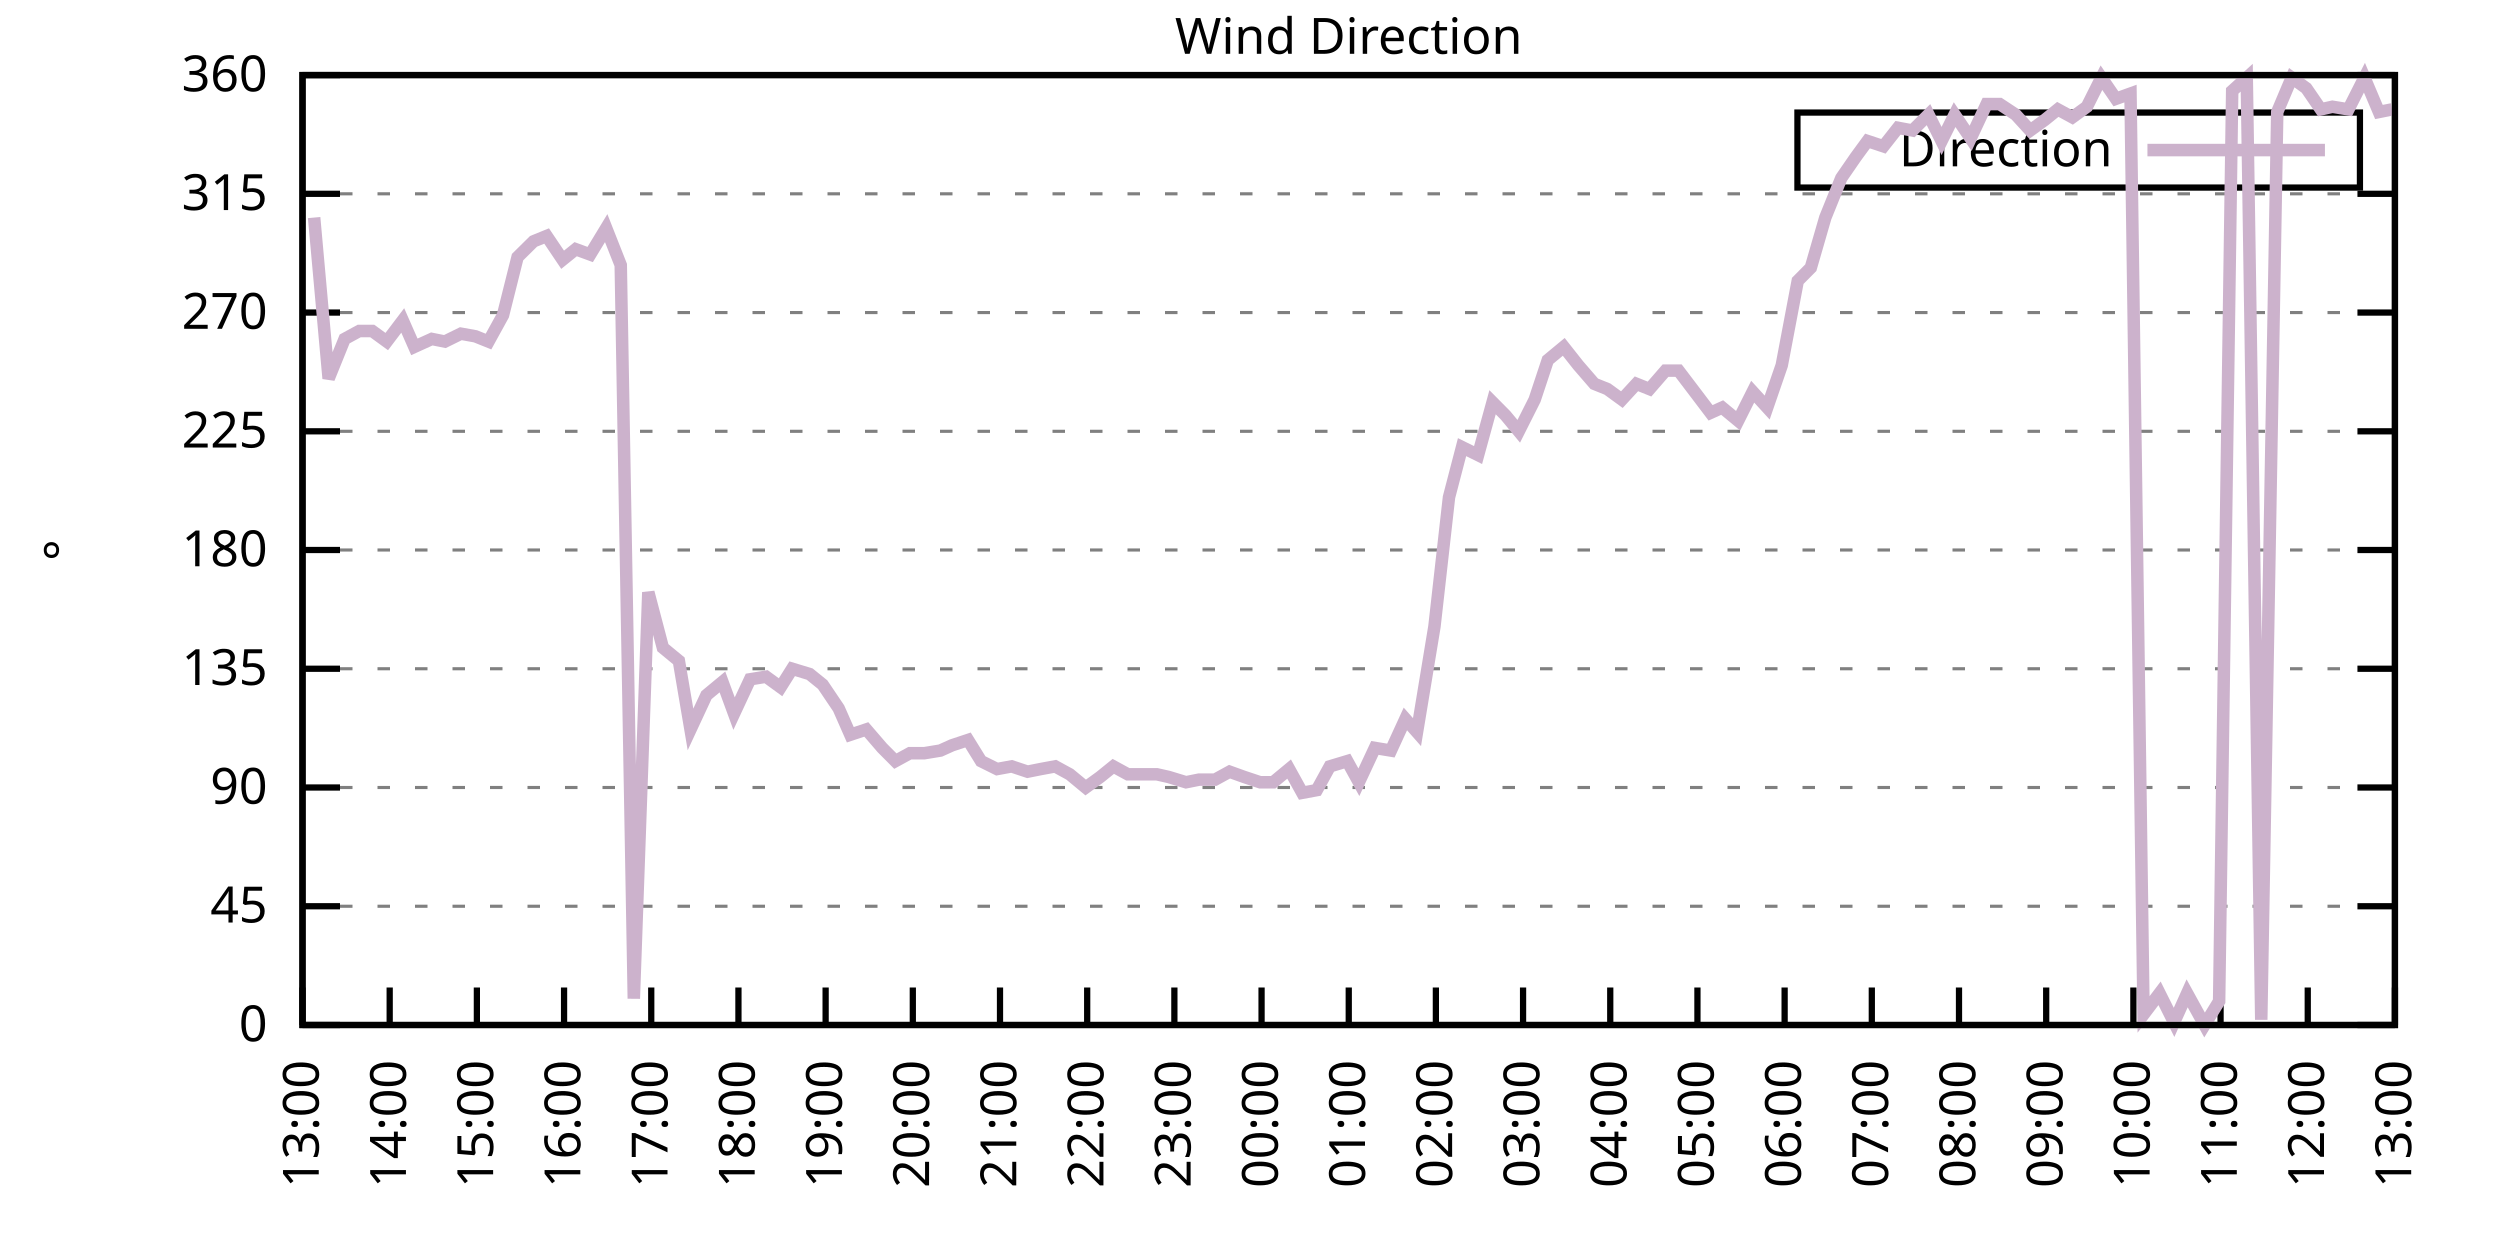
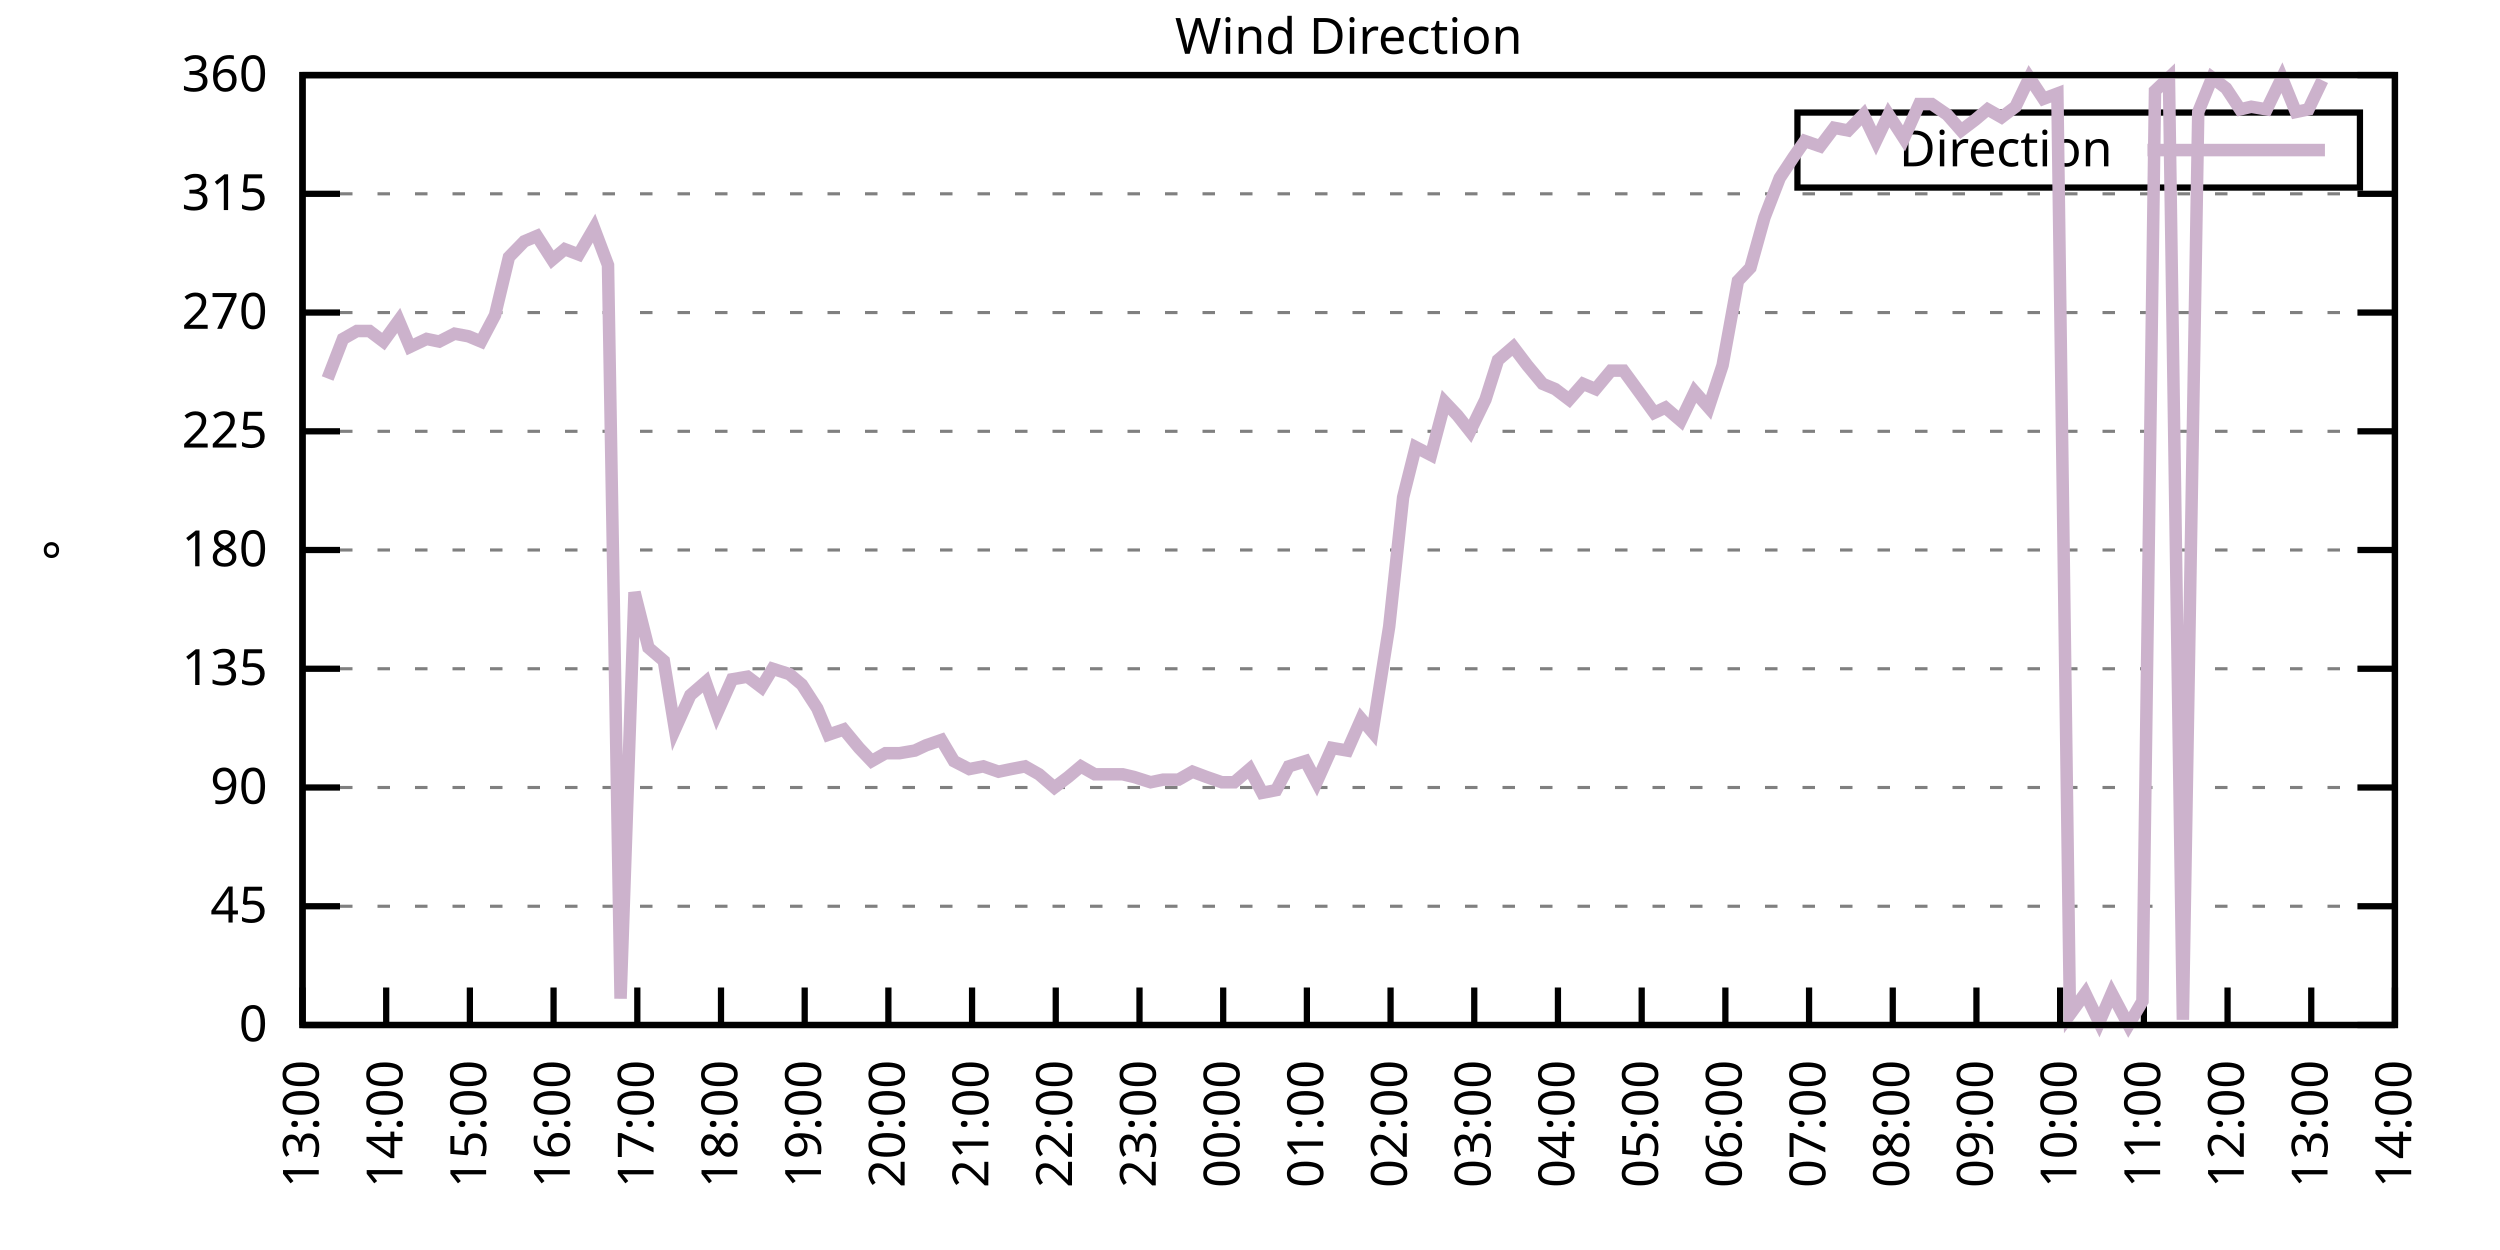
<svg xmlns="http://www.w3.org/2000/svg" xmlns:xlink="http://www.w3.org/1999/xlink" width="400" height="200" viewBox="0 0 400 200">
  <g id="gnuplot_canvas">
    <rect x="0" y="0" width="400" height="200" fill="none" />
    <defs>
      <circle id="gpDot" r="0.5" stroke-width="0.5" stroke="currentColor" />
      <path id="gpPt0" stroke-width="0.333" stroke="currentColor" d="M-1,0 h2 M0,-1 v2" />
      <path id="gpPt1" stroke-width="0.333" stroke="currentColor" d="M-1,-1 L1,1 M1,-1 L-1,1" />
      <path id="gpPt2" stroke-width="0.333" stroke="currentColor" d="M-1,0 L1,0 M0,-1 L0,1 M-1,-1 L1,1 M-1,1 L1,-1" />
      <rect id="gpPt3" stroke-width="0.333" stroke="currentColor" x="-1" y="-1" width="2" height="2" />
      <rect id="gpPt4" stroke-width="0.333" stroke="currentColor" fill="currentColor" x="-1" y="-1" width="2" height="2" />
      <circle id="gpPt5" stroke-width="0.333" stroke="currentColor" cx="0" cy="0" r="1" />
      <use xlink:href="#gpPt5" id="gpPt6" fill="currentColor" stroke="none" />
      <path id="gpPt7" stroke-width="0.333" stroke="currentColor" d="M0,-1.33 L-1.33,0.67 L1.33,0.67 z" />
      <use xlink:href="#gpPt7" id="gpPt8" fill="currentColor" stroke="none" />
      <use xlink:href="#gpPt7" id="gpPt9" stroke="currentColor" transform="rotate(180)" />
      <use xlink:href="#gpPt9" id="gpPt10" fill="currentColor" stroke="none" />
      <use xlink:href="#gpPt3" id="gpPt11" stroke="currentColor" transform="rotate(45)" />
      <use xlink:href="#gpPt11" id="gpPt12" fill="currentColor" stroke="none" />
      <path id="gpPt13" stroke-width="0.333" stroke="currentColor" d="M0,1.330 L1.265,0.411 L0.782,-1.067 L-0.782,-1.076 L-1.265,0.411 z" />
      <use xlink:href="#gpPt13" id="gpPt14" fill="currentColor" stroke="none" />
      <filter id="textbox" filterUnits="objectBoundingBox" x="0" y="0" height="1" width="1">
        <feFlood flood-color="white" flood-opacity="1" result="bgnd" />
        <feComposite in="SourceGraphic" in2="bgnd" operator="atop" />
      </filter>
      <filter id="greybox" filterUnits="objectBoundingBox" x="0" y="0" height="1" width="1">
        <feFlood flood-color="lightgrey" flood-opacity="1" result="grey" />
        <feComposite in="SourceGraphic" in2="grey" operator="atop" />
      </filter>
    </defs>
    <g fill="none" color="white" stroke="currentColor" stroke-width="1.00" stroke-linecap="butt" stroke-linejoin="miter">
</g>
    <g fill="none" color="black" stroke="currentColor" stroke-width="1.00" stroke-linecap="butt" stroke-linejoin="miter">
      <g stroke="none" shape-rendering="crispEdges">
        <polygon fill="rgb(255, 255, 255)" points="48.40,164.00 383.18,164.00 383.18,12.02 48.40,12.02 " />
      </g>
    </g>
    <g fill="none" color="black" stroke="currentColor" stroke-width="1.00" stroke-linecap="butt" stroke-linejoin="miter">
</g>
    <g fill="none" color="black" stroke="black" stroke-width="0.50" stroke-linecap="butt" stroke-linejoin="miter">
</g>
    <g fill="none" color="gray" stroke="currentColor" stroke-width="0.50" stroke-linecap="butt" stroke-linejoin="miter">
      <path stroke="gray" stroke-dasharray="2,4" class="gridline" d="M48.40,164.00 L383.19,164.00  " />
    </g>
    <g fill="none" color="gray" stroke="gray" stroke-width="1.00" stroke-linecap="butt" stroke-linejoin="miter">
</g>
    <g fill="none" color="black" stroke="currentColor" stroke-width="1.00" stroke-linecap="butt" stroke-linejoin="miter">
      <path stroke="black" d="M48.40,164.00 L54.40,164.00 M383.19,164.00 L377.19,164.00  " />
      <g transform="translate(42.80,166.60)" stroke="none" fill="black" font-family="Sans" font-size="8.00" text-anchor="end">
        <text>
          <tspan font-family="Sans"> 0</tspan>
        </text>
      </g>
    </g>
    <g fill="none" color="black" stroke="currentColor" stroke-width="1.00" stroke-linecap="butt" stroke-linejoin="miter">
</g>
    <g fill="none" color="black" stroke="black" stroke-width="0.50" stroke-linecap="butt" stroke-linejoin="miter">
</g>
    <g fill="none" color="gray" stroke="currentColor" stroke-width="0.50" stroke-linecap="butt" stroke-linejoin="miter">
      <path stroke="gray" stroke-dasharray="2,4" class="gridline" d="M48.40,145.00 L383.19,145.00  " />
    </g>
    <g fill="none" color="gray" stroke="gray" stroke-width="1.00" stroke-linecap="butt" stroke-linejoin="miter">
</g>
    <g fill="none" color="black" stroke="currentColor" stroke-width="1.00" stroke-linecap="butt" stroke-linejoin="miter">
      <path stroke="black" d="M48.40,145.00 L54.40,145.00 M383.19,145.00 L377.19,145.00  " />
      <g transform="translate(42.80,147.60)" stroke="none" fill="black" font-family="Sans" font-size="8.00" text-anchor="end">
        <text>
          <tspan font-family="Sans"> 45</tspan>
        </text>
      </g>
    </g>
    <g fill="none" color="black" stroke="currentColor" stroke-width="1.00" stroke-linecap="butt" stroke-linejoin="miter">
</g>
    <g fill="none" color="black" stroke="black" stroke-width="0.50" stroke-linecap="butt" stroke-linejoin="miter">
</g>
    <g fill="none" color="gray" stroke="currentColor" stroke-width="0.50" stroke-linecap="butt" stroke-linejoin="miter">
      <path stroke="gray" stroke-dasharray="2,4" class="gridline" d="M48.40,126.00 L383.19,126.00  " />
    </g>
    <g fill="none" color="gray" stroke="gray" stroke-width="1.00" stroke-linecap="butt" stroke-linejoin="miter">
</g>
    <g fill="none" color="black" stroke="currentColor" stroke-width="1.00" stroke-linecap="butt" stroke-linejoin="miter">
      <path stroke="black" d="M48.40,126.00 L54.40,126.00 M383.19,126.00 L377.19,126.00  " />
      <g transform="translate(42.80,128.60)" stroke="none" fill="black" font-family="Sans" font-size="8.00" text-anchor="end">
        <text>
          <tspan font-family="Sans"> 90</tspan>
        </text>
      </g>
    </g>
    <g fill="none" color="black" stroke="currentColor" stroke-width="1.00" stroke-linecap="butt" stroke-linejoin="miter">
</g>
    <g fill="none" color="black" stroke="black" stroke-width="0.50" stroke-linecap="butt" stroke-linejoin="miter">
</g>
    <g fill="none" color="gray" stroke="currentColor" stroke-width="0.50" stroke-linecap="butt" stroke-linejoin="miter">
      <path stroke="gray" stroke-dasharray="2,4" class="gridline" d="M48.40,107.00 L383.19,107.00  " />
    </g>
    <g fill="none" color="gray" stroke="gray" stroke-width="1.00" stroke-linecap="butt" stroke-linejoin="miter">
</g>
    <g fill="none" color="black" stroke="currentColor" stroke-width="1.00" stroke-linecap="butt" stroke-linejoin="miter">
      <path stroke="black" d="M48.40,107.00 L54.40,107.00 M383.19,107.00 L377.19,107.00  " />
      <g transform="translate(42.80,109.60)" stroke="none" fill="black" font-family="Sans" font-size="8.00" text-anchor="end">
        <text>
          <tspan font-family="Sans"> 135</tspan>
        </text>
      </g>
    </g>
    <g fill="none" color="black" stroke="currentColor" stroke-width="1.00" stroke-linecap="butt" stroke-linejoin="miter">
</g>
    <g fill="none" color="black" stroke="black" stroke-width="0.50" stroke-linecap="butt" stroke-linejoin="miter">
</g>
    <g fill="none" color="gray" stroke="currentColor" stroke-width="0.50" stroke-linecap="butt" stroke-linejoin="miter">
      <path stroke="gray" stroke-dasharray="2,4" class="gridline" d="M48.40,88.00 L383.19,88.00  " />
    </g>
    <g fill="none" color="gray" stroke="gray" stroke-width="1.00" stroke-linecap="butt" stroke-linejoin="miter">
</g>
    <g fill="none" color="black" stroke="currentColor" stroke-width="1.00" stroke-linecap="butt" stroke-linejoin="miter">
      <path stroke="black" d="M48.40,88.00 L54.40,88.00 M383.19,88.00 L377.19,88.00  " />
      <g transform="translate(42.80,90.60)" stroke="none" fill="black" font-family="Sans" font-size="8.00" text-anchor="end">
        <text>
          <tspan font-family="Sans"> 180</tspan>
        </text>
      </g>
    </g>
    <g fill="none" color="black" stroke="currentColor" stroke-width="1.00" stroke-linecap="butt" stroke-linejoin="miter">
</g>
    <g fill="none" color="black" stroke="black" stroke-width="0.50" stroke-linecap="butt" stroke-linejoin="miter">
</g>
    <g fill="none" color="gray" stroke="currentColor" stroke-width="0.50" stroke-linecap="butt" stroke-linejoin="miter">
      <path stroke="gray" stroke-dasharray="2,4" class="gridline" d="M48.40,69.01 L383.19,69.01  " />
    </g>
    <g fill="none" color="gray" stroke="gray" stroke-width="1.00" stroke-linecap="butt" stroke-linejoin="miter">
</g>
    <g fill="none" color="black" stroke="currentColor" stroke-width="1.00" stroke-linecap="butt" stroke-linejoin="miter">
      <path stroke="black" d="M48.40,69.01 L54.40,69.01 M383.19,69.01 L377.19,69.01  " />
      <g transform="translate(42.80,71.61)" stroke="none" fill="black" font-family="Sans" font-size="8.00" text-anchor="end">
        <text>
          <tspan font-family="Sans"> 225</tspan>
        </text>
      </g>
    </g>
    <g fill="none" color="black" stroke="currentColor" stroke-width="1.00" stroke-linecap="butt" stroke-linejoin="miter">
</g>
    <g fill="none" color="black" stroke="black" stroke-width="0.50" stroke-linecap="butt" stroke-linejoin="miter">
</g>
    <g fill="none" color="gray" stroke="currentColor" stroke-width="0.50" stroke-linecap="butt" stroke-linejoin="miter">
      <path stroke="gray" stroke-dasharray="2,4" class="gridline" d="M48.40,50.01 L383.19,50.01  " />
    </g>
    <g fill="none" color="gray" stroke="gray" stroke-width="1.00" stroke-linecap="butt" stroke-linejoin="miter">
</g>
    <g fill="none" color="black" stroke="currentColor" stroke-width="1.00" stroke-linecap="butt" stroke-linejoin="miter">
      <path stroke="black" d="M48.40,50.01 L54.40,50.01 M383.19,50.01 L377.19,50.01  " />
      <g transform="translate(42.80,52.61)" stroke="none" fill="black" font-family="Sans" font-size="8.00" text-anchor="end">
        <text>
          <tspan font-family="Sans"> 270</tspan>
        </text>
      </g>
    </g>
    <g fill="none" color="black" stroke="currentColor" stroke-width="1.00" stroke-linecap="butt" stroke-linejoin="miter">
</g>
    <g fill="none" color="black" stroke="black" stroke-width="0.50" stroke-linecap="butt" stroke-linejoin="miter">
</g>
    <g fill="none" color="gray" stroke="currentColor" stroke-width="0.50" stroke-linecap="butt" stroke-linejoin="miter">
      <path stroke="gray" stroke-dasharray="2,4" class="gridline" d="M48.40,31.01 L383.19,31.01  " />
    </g>
    <g fill="none" color="gray" stroke="gray" stroke-width="1.00" stroke-linecap="butt" stroke-linejoin="miter">
</g>
    <g fill="none" color="black" stroke="currentColor" stroke-width="1.00" stroke-linecap="butt" stroke-linejoin="miter">
      <path stroke="black" d="M48.40,31.01 L54.40,31.01 M383.19,31.01 L377.19,31.01  " />
      <g transform="translate(42.80,33.61)" stroke="none" fill="black" font-family="Sans" font-size="8.00" text-anchor="end">
        <text>
          <tspan font-family="Sans"> 315</tspan>
        </text>
      </g>
    </g>
    <g fill="none" color="black" stroke="currentColor" stroke-width="1.00" stroke-linecap="butt" stroke-linejoin="miter">
</g>
    <g fill="none" color="black" stroke="black" stroke-width="0.50" stroke-linecap="butt" stroke-linejoin="miter">
</g>
    <g fill="none" color="gray" stroke="currentColor" stroke-width="0.50" stroke-linecap="butt" stroke-linejoin="miter">
      <path stroke="gray" stroke-dasharray="2,4" class="gridline" d="M48.40,12.01 L383.19,12.01  " />
    </g>
    <g fill="none" color="gray" stroke="gray" stroke-width="1.00" stroke-linecap="butt" stroke-linejoin="miter">
</g>
    <g fill="none" color="black" stroke="currentColor" stroke-width="1.00" stroke-linecap="butt" stroke-linejoin="miter">
      <path stroke="black" d="M48.40,12.01 L54.40,12.01 M383.19,12.01 L377.19,12.01  " />
      <g transform="translate(42.80,14.61)" stroke="none" fill="black" font-family="Sans" font-size="8.00" text-anchor="end">
        <text>
          <tspan font-family="Sans"> 360</tspan>
        </text>
      </g>
    </g>
    <g fill="none" color="black" stroke="currentColor" stroke-width="1.00" stroke-linecap="butt" stroke-linejoin="miter">
      <path stroke="black" d="M48.40,164.00 L48.40,158.00  " />
      <g transform="translate(51.00,169.60) rotate(270.00)" stroke="none" fill="black" font-family="Sans" font-size="8.00" text-anchor="end">
        <text>
          <tspan font-family="Sans">13:00</tspan>
        </text>
      </g>
    </g>
    <g fill="none" color="black" stroke="currentColor" stroke-width="1.00" stroke-linecap="butt" stroke-linejoin="miter">
-       <path stroke="black" d="M62.35,164.00 L62.35,158.00  " />
-       <g transform="translate(64.95,169.60) rotate(270.00)" stroke="none" fill="black" font-family="Sans" font-size="8.00" text-anchor="end">
+       <path stroke="black" d="M61.79,164.00 L61.79,158.00  " />
+       <g transform="translate(64.39,169.60) rotate(270.00)" stroke="none" fill="black" font-family="Sans" font-size="8.00" text-anchor="end">
        <text>
          <tspan font-family="Sans">14:00</tspan>
        </text>
      </g>
    </g>
    <g fill="none" color="black" stroke="currentColor" stroke-width="1.00" stroke-linecap="butt" stroke-linejoin="miter">
-       <path stroke="black" d="M76.30,164.00 L76.30,158.00  " />
-       <g transform="translate(78.90,169.60) rotate(270.00)" stroke="none" fill="black" font-family="Sans" font-size="8.00" text-anchor="end">
+       <path stroke="black" d="M75.18,164.00 L75.18,158.00  " />
+       <g transform="translate(77.78,169.60) rotate(270.00)" stroke="none" fill="black" font-family="Sans" font-size="8.00" text-anchor="end">
        <text>
          <tspan font-family="Sans">15:00</tspan>
        </text>
      </g>
    </g>
    <g fill="none" color="black" stroke="currentColor" stroke-width="1.00" stroke-linecap="butt" stroke-linejoin="miter">
-       <path stroke="black" d="M90.25,164.00 L90.25,158.00  " />
-       <g transform="translate(92.85,169.60) rotate(270.00)" stroke="none" fill="black" font-family="Sans" font-size="8.00" text-anchor="end">
+       <path stroke="black" d="M88.57,164.00 L88.57,158.00  " />
+       <g transform="translate(91.17,169.60) rotate(270.00)" stroke="none" fill="black" font-family="Sans" font-size="8.00" text-anchor="end">
        <text>
          <tspan font-family="Sans">16:00</tspan>
        </text>
      </g>
    </g>
    <g fill="none" color="black" stroke="currentColor" stroke-width="1.00" stroke-linecap="butt" stroke-linejoin="miter">
-       <path stroke="black" d="M104.20,164.00 L104.20,158.00  " />
-       <g transform="translate(106.80,169.60) rotate(270.00)" stroke="none" fill="black" font-family="Sans" font-size="8.00" text-anchor="end">
+       <path stroke="black" d="M101.97,164.00 L101.97,158.00  " />
+       <g transform="translate(104.57,169.60) rotate(270.00)" stroke="none" fill="black" font-family="Sans" font-size="8.00" text-anchor="end">
        <text>
          <tspan font-family="Sans">17:00</tspan>
        </text>
      </g>
    </g>
    <g fill="none" color="black" stroke="currentColor" stroke-width="1.00" stroke-linecap="butt" stroke-linejoin="miter">
-       <path stroke="black" d="M118.15,164.00 L118.15,158.00  " />
-       <g transform="translate(120.75,169.60) rotate(270.00)" stroke="none" fill="black" font-family="Sans" font-size="8.00" text-anchor="end">
+       <path stroke="black" d="M115.36,164.00 L115.36,158.00  " />
+       <g transform="translate(117.96,169.60) rotate(270.00)" stroke="none" fill="black" font-family="Sans" font-size="8.00" text-anchor="end">
        <text>
          <tspan font-family="Sans">18:00</tspan>
        </text>
      </g>
    </g>
    <g fill="none" color="black" stroke="currentColor" stroke-width="1.00" stroke-linecap="butt" stroke-linejoin="miter">
-       <path stroke="black" d="M132.10,164.00 L132.10,158.00  " />
-       <g transform="translate(134.70,169.60) rotate(270.00)" stroke="none" fill="black" font-family="Sans" font-size="8.00" text-anchor="end">
+       <path stroke="black" d="M128.75,164.00 L128.75,158.00  " />
+       <g transform="translate(131.35,169.60) rotate(270.00)" stroke="none" fill="black" font-family="Sans" font-size="8.00" text-anchor="end">
        <text>
          <tspan font-family="Sans">19:00</tspan>
        </text>
      </g>
    </g>
    <g fill="none" color="black" stroke="currentColor" stroke-width="1.00" stroke-linecap="butt" stroke-linejoin="miter">
-       <path stroke="black" d="M146.05,164.00 L146.05,158.00  " />
-       <g transform="translate(148.65,169.60) rotate(270.00)" stroke="none" fill="black" font-family="Sans" font-size="8.00" text-anchor="end">
+       <path stroke="black" d="M142.14,164.00 L142.14,158.00  " />
+       <g transform="translate(144.74,169.60) rotate(270.00)" stroke="none" fill="black" font-family="Sans" font-size="8.00" text-anchor="end">
        <text>
          <tspan font-family="Sans">20:00</tspan>
        </text>
      </g>
    </g>
    <g fill="none" color="black" stroke="currentColor" stroke-width="1.00" stroke-linecap="butt" stroke-linejoin="miter">
-       <path stroke="black" d="M160.00,164.00 L160.00,158.00  " />
-       <g transform="translate(162.60,169.60) rotate(270.00)" stroke="none" fill="black" font-family="Sans" font-size="8.00" text-anchor="end">
+       <path stroke="black" d="M155.53,164.00 L155.53,158.00  " />
+       <g transform="translate(158.13,169.60) rotate(270.00)" stroke="none" fill="black" font-family="Sans" font-size="8.00" text-anchor="end">
        <text>
          <tspan font-family="Sans">21:00</tspan>
        </text>
      </g>
    </g>
    <g fill="none" color="black" stroke="currentColor" stroke-width="1.00" stroke-linecap="butt" stroke-linejoin="miter">
-       <path stroke="black" d="M173.95,164.00 L173.95,158.00  " />
-       <g transform="translate(176.55,169.60) rotate(270.00)" stroke="none" fill="black" font-family="Sans" font-size="8.00" text-anchor="end">
+       <path stroke="black" d="M168.92,164.00 L168.92,158.00  " />
+       <g transform="translate(171.52,169.60) rotate(270.00)" stroke="none" fill="black" font-family="Sans" font-size="8.00" text-anchor="end">
        <text>
          <tspan font-family="Sans">22:00</tspan>
        </text>
      </g>
    </g>
    <g fill="none" color="black" stroke="currentColor" stroke-width="1.00" stroke-linecap="butt" stroke-linejoin="miter">
-       <path stroke="black" d="M187.90,164.00 L187.90,158.00  " />
-       <g transform="translate(190.50,169.60) rotate(270.00)" stroke="none" fill="black" font-family="Sans" font-size="8.00" text-anchor="end">
+       <path stroke="black" d="M182.32,164.00 L182.32,158.00  " />
+       <g transform="translate(184.92,169.60) rotate(270.00)" stroke="none" fill="black" font-family="Sans" font-size="8.00" text-anchor="end">
        <text>
          <tspan font-family="Sans">23:00</tspan>
        </text>
      </g>
    </g>
    <g fill="none" color="black" stroke="currentColor" stroke-width="1.00" stroke-linecap="butt" stroke-linejoin="miter">
-       <path stroke="black" d="M201.85,164.00 L201.85,158.00  " />
-       <g transform="translate(204.45,169.60) rotate(270.00)" stroke="none" fill="black" font-family="Sans" font-size="8.00" text-anchor="end">
+       <path stroke="black" d="M195.71,164.00 L195.71,158.00  " />
+       <g transform="translate(198.31,169.60) rotate(270.00)" stroke="none" fill="black" font-family="Sans" font-size="8.00" text-anchor="end">
        <text>
          <tspan font-family="Sans">00:00</tspan>
        </text>
      </g>
    </g>
    <g fill="none" color="black" stroke="currentColor" stroke-width="1.00" stroke-linecap="butt" stroke-linejoin="miter">
-       <path stroke="black" d="M215.80,164.00 L215.80,158.00  " />
-       <g transform="translate(218.40,169.60) rotate(270.00)" stroke="none" fill="black" font-family="Sans" font-size="8.00" text-anchor="end">
+       <path stroke="black" d="M209.10,164.00 L209.10,158.00  " />
+       <g transform="translate(211.70,169.60) rotate(270.00)" stroke="none" fill="black" font-family="Sans" font-size="8.00" text-anchor="end">
        <text>
          <tspan font-family="Sans">01:00</tspan>
        </text>
      </g>
    </g>
    <g fill="none" color="black" stroke="currentColor" stroke-width="1.00" stroke-linecap="butt" stroke-linejoin="miter">
-       <path stroke="black" d="M229.74,164.00 L229.74,158.00  " />
-       <g transform="translate(232.34,169.60) rotate(270.00)" stroke="none" fill="black" font-family="Sans" font-size="8.00" text-anchor="end">
+       <path stroke="black" d="M222.49,164.00 L222.49,158.00  " />
+       <g transform="translate(225.09,169.60) rotate(270.00)" stroke="none" fill="black" font-family="Sans" font-size="8.00" text-anchor="end">
        <text>
          <tspan font-family="Sans">02:00</tspan>
        </text>
      </g>
    </g>
    <g fill="none" color="black" stroke="currentColor" stroke-width="1.00" stroke-linecap="butt" stroke-linejoin="miter">
-       <path stroke="black" d="M243.69,164.00 L243.69,158.00  " />
-       <g transform="translate(246.29,169.60) rotate(270.00)" stroke="none" fill="black" font-family="Sans" font-size="8.00" text-anchor="end">
+       <path stroke="black" d="M235.88,164.00 L235.88,158.00  " />
+       <g transform="translate(238.48,169.60) rotate(270.00)" stroke="none" fill="black" font-family="Sans" font-size="8.00" text-anchor="end">
        <text>
          <tspan font-family="Sans">03:00</tspan>
        </text>
      </g>
    </g>
    <g fill="none" color="black" stroke="currentColor" stroke-width="1.00" stroke-linecap="butt" stroke-linejoin="miter">
-       <path stroke="black" d="M257.64,164.00 L257.64,158.00  " />
-       <g transform="translate(260.24,169.60) rotate(270.00)" stroke="none" fill="black" font-family="Sans" font-size="8.00" text-anchor="end">
+       <path stroke="black" d="M249.27,164.00 L249.27,158.00  " />
+       <g transform="translate(251.87,169.60) rotate(270.00)" stroke="none" fill="black" font-family="Sans" font-size="8.00" text-anchor="end">
        <text>
          <tspan font-family="Sans">04:00</tspan>
        </text>
      </g>
    </g>
    <g fill="none" color="black" stroke="currentColor" stroke-width="1.00" stroke-linecap="butt" stroke-linejoin="miter">
-       <path stroke="black" d="M271.59,164.00 L271.59,158.00  " />
-       <g transform="translate(274.19,169.60) rotate(270.00)" stroke="none" fill="black" font-family="Sans" font-size="8.00" text-anchor="end">
+       <path stroke="black" d="M262.67,164.00 L262.67,158.00  " />
+       <g transform="translate(265.27,169.60) rotate(270.00)" stroke="none" fill="black" font-family="Sans" font-size="8.00" text-anchor="end">
        <text>
          <tspan font-family="Sans">05:00</tspan>
        </text>
      </g>
    </g>
    <g fill="none" color="black" stroke="currentColor" stroke-width="1.00" stroke-linecap="butt" stroke-linejoin="miter">
-       <path stroke="black" d="M285.54,164.00 L285.54,158.00  " />
-       <g transform="translate(288.14,169.60) rotate(270.00)" stroke="none" fill="black" font-family="Sans" font-size="8.00" text-anchor="end">
+       <path stroke="black" d="M276.06,164.00 L276.06,158.00  " />
+       <g transform="translate(278.66,169.60) rotate(270.00)" stroke="none" fill="black" font-family="Sans" font-size="8.00" text-anchor="end">
        <text>
          <tspan font-family="Sans">06:00</tspan>
        </text>
      </g>
    </g>
    <g fill="none" color="black" stroke="currentColor" stroke-width="1.00" stroke-linecap="butt" stroke-linejoin="miter">
-       <path stroke="black" d="M299.49,164.00 L299.49,158.00  " />
-       <g transform="translate(302.09,169.60) rotate(270.00)" stroke="none" fill="black" font-family="Sans" font-size="8.00" text-anchor="end">
+       <path stroke="black" d="M289.45,164.00 L289.45,158.00  " />
+       <g transform="translate(292.05,169.60) rotate(270.00)" stroke="none" fill="black" font-family="Sans" font-size="8.00" text-anchor="end">
        <text>
          <tspan font-family="Sans">07:00</tspan>
        </text>
      </g>
    </g>
    <g fill="none" color="black" stroke="currentColor" stroke-width="1.00" stroke-linecap="butt" stroke-linejoin="miter">
-       <path stroke="black" d="M313.44,164.00 L313.44,158.00  " />
-       <g transform="translate(316.04,169.60) rotate(270.00)" stroke="none" fill="black" font-family="Sans" font-size="8.00" text-anchor="end">
+       <path stroke="black" d="M302.84,164.00 L302.84,158.00  " />
+       <g transform="translate(305.44,169.60) rotate(270.00)" stroke="none" fill="black" font-family="Sans" font-size="8.00" text-anchor="end">
        <text>
          <tspan font-family="Sans">08:00</tspan>
        </text>
      </g>
    </g>
    <g fill="none" color="black" stroke="currentColor" stroke-width="1.00" stroke-linecap="butt" stroke-linejoin="miter">
-       <path stroke="black" d="M327.39,164.00 L327.39,158.00  " />
-       <g transform="translate(329.99,169.60) rotate(270.00)" stroke="none" fill="black" font-family="Sans" font-size="8.00" text-anchor="end">
+       <path stroke="black" d="M316.23,164.00 L316.23,158.00  " />
+       <g transform="translate(318.83,169.60) rotate(270.00)" stroke="none" fill="black" font-family="Sans" font-size="8.00" text-anchor="end">
        <text>
          <tspan font-family="Sans">09:00</tspan>
        </text>
      </g>
    </g>
    <g fill="none" color="black" stroke="currentColor" stroke-width="1.00" stroke-linecap="butt" stroke-linejoin="miter">
-       <path stroke="black" d="M341.34,164.00 L341.34,158.00  " />
-       <g transform="translate(343.94,169.60) rotate(270.00)" stroke="none" fill="black" font-family="Sans" font-size="8.00" text-anchor="end">
+       <path stroke="black" d="M329.62,164.00 L329.62,158.00  " />
+       <g transform="translate(332.22,169.60) rotate(270.00)" stroke="none" fill="black" font-family="Sans" font-size="8.00" text-anchor="end">
        <text>
          <tspan font-family="Sans">10:00</tspan>
        </text>
      </g>
    </g>
    <g fill="none" color="black" stroke="currentColor" stroke-width="1.00" stroke-linecap="butt" stroke-linejoin="miter">
-       <path stroke="black" d="M355.29,164.00 L355.29,158.00  " />
-       <g transform="translate(357.89,169.60) rotate(270.00)" stroke="none" fill="black" font-family="Sans" font-size="8.00" text-anchor="end">
+       <path stroke="black" d="M343.02,164.00 L343.02,158.00  " />
+       <g transform="translate(345.62,169.60) rotate(270.00)" stroke="none" fill="black" font-family="Sans" font-size="8.00" text-anchor="end">
        <text>
          <tspan font-family="Sans">11:00</tspan>
        </text>
      </g>
    </g>
    <g fill="none" color="black" stroke="currentColor" stroke-width="1.00" stroke-linecap="butt" stroke-linejoin="miter">
-       <path stroke="black" d="M369.24,164.00 L369.24,158.00  " />
-       <g transform="translate(371.84,169.60) rotate(270.00)" stroke="none" fill="black" font-family="Sans" font-size="8.00" text-anchor="end">
+       <path stroke="black" d="M356.41,164.00 L356.41,158.00  " />
+       <g transform="translate(359.01,169.60) rotate(270.00)" stroke="none" fill="black" font-family="Sans" font-size="8.00" text-anchor="end">
        <text>
          <tspan font-family="Sans">12:00</tspan>
+         </text>
+       </g>
+     </g>
+     <g fill="none" color="black" stroke="currentColor" stroke-width="1.00" stroke-linecap="butt" stroke-linejoin="miter">
+       <path stroke="black" d="M369.80,164.00 L369.80,158.00  " />
+       <g transform="translate(372.40,169.60) rotate(270.00)" stroke="none" fill="black" font-family="Sans" font-size="8.00" text-anchor="end">
+         <text>
+           <tspan font-family="Sans">13:00</tspan>
        </text>
      </g>
    </g>
    <g fill="none" color="black" stroke="currentColor" stroke-width="1.00" stroke-linecap="butt" stroke-linejoin="miter">
      <path stroke="black" d="M383.19,164.00 L383.19,158.00  " />
      <g transform="translate(385.79,169.60) rotate(270.00)" stroke="none" fill="black" font-family="Sans" font-size="8.00" text-anchor="end">
        <text>
-           <tspan font-family="Sans">13:00</tspan>
+           <tspan font-family="Sans">14:00</tspan>
        </text>
      </g>
    </g>
    <g fill="none" color="black" stroke="currentColor" stroke-width="1.00" stroke-linecap="butt" stroke-linejoin="miter">
</g>
    <g fill="none" color="black" stroke="currentColor" stroke-width="1.00" stroke-linecap="butt" stroke-linejoin="miter">
      <path stroke="black" d="M48.40,12.01 L48.40,164.00 L383.19,164.00 L383.19,12.01 L48.40,12.01 Z  " />
    </g>
    <g fill="none" color="black" stroke="currentColor" stroke-width="1.00" stroke-linecap="butt" stroke-linejoin="miter">
</g>
    <g fill="none" color="black" stroke="currentColor" stroke-width="1.00" stroke-linecap="butt" stroke-linejoin="miter">
      <path stroke="black" d="M287.59,30.01 L287.59,18.01 L377.59,18.01 L377.59,30.01 L287.59,30.01 Z  " />
    </g>
    <g id="Wind_direction_plot_1">
      <g fill="none" color="white" stroke="black" stroke-width="2.00" stroke-linecap="butt" stroke-linejoin="miter">
</g>
      <g fill="none" color="black" stroke="currentColor" stroke-width="2.00" stroke-linecap="butt" stroke-linejoin="miter">
        <g transform="translate(337.99,26.61)" stroke="none" fill="black" font-family="Sans" font-size="8.00" text-anchor="end">
          <text>
            <tspan font-family="Sans">Direction</tspan>
          </text>
        </g>
      </g>
      <g fill="none" color="black" stroke="currentColor" stroke-width="2.00" stroke-linecap="butt" stroke-linejoin="miter">
-         <path stroke="rgb(204, 178, 204)" d="M343.59,24.01 L371.99,24.01 M50.26,34.81 L52.58,60.56 L55.14,54.23 L57.47,52.96 L59.56,52.96 L61.88,54.65   L64.44,51.27 L66.30,55.50 L69.09,54.23 L71.18,54.65 L73.74,53.39 L76.07,53.81 L78.16,54.65 L80.48,50.43   L82.81,41.14 L85.37,38.61 L87.46,37.76 L90.02,41.56 L92.11,39.87 L94.43,40.72 L96.99,36.50 L99.32,42.41   L101.41,159.78 L103.73,94.76 L106.06,103.63 L108.62,105.74 L110.48,116.71 L113.03,111.23 L115.59,109.11 L117.45,114.18   L120.01,108.69 L122.57,108.27 L124.89,109.96 L126.75,107.00 L129.54,107.85 L131.63,109.54 L134.19,113.34 L136.05,117.56   L138.61,116.71 L141.16,119.67 L143.26,121.78 L145.58,120.51 L147.91,120.51 L150.46,120.09 L152.32,119.25 L154.88,118.40   L156.97,121.78 L159.53,123.05 L161.86,122.62 L164.41,123.47 L166.51,123.05 L168.83,122.62 L171.16,123.89 L173.71,126.00   L176.04,124.31 L178.13,122.62 L180.46,123.89 L183.01,123.89 L185.11,123.89 L186.97,124.31 L189.76,125.16 L191.85,124.74   L194.41,124.74 L196.73,123.47 L199.06,124.31 L201.61,125.16 L203.71,125.16 L206.26,123.05 L208.36,126.85 L210.68,126.42   L212.77,122.62 L215.56,121.78 L217.42,125.16 L219.98,119.67 L222.54,120.09 L224.86,115.03 L226.72,117.14 L229.51,100.25   L231.84,79.56 L233.93,71.54 L236.49,72.81 L238.81,64.36 L240.90,66.47 L243.00,69.01 L245.55,63.94 L247.65,57.61   L250.20,55.50 L252.53,58.45 L255.09,61.41 L257.18,62.25 L259.50,63.94 L261.83,61.41 L263.92,62.25 L266.48,59.30   L268.57,59.30 L271.13,62.67 L273.69,66.05 L275.55,65.21 L278.10,67.32 L280.43,62.67 L282.75,65.21 L285.08,58.45   L287.64,44.94 L289.73,42.83 L292.05,34.81 L294.61,28.48 L296.94,25.10 L298.80,22.56 L301.35,23.41 L303.68,20.45   L306.00,20.88 L308.56,18.34 L310.65,22.56 L312.74,18.34 L315.30,22.14 L317.86,16.65 L319.95,16.65 L322.51,18.34   L324.83,20.88 L327.16,19.19 L329.25,17.50 L331.58,18.77 L333.90,17.08 L336.23,12.43 L338.55,15.81 L340.88,14.97   L342.97,162.31 L345.53,158.93 L347.85,163.58 L349.94,158.93 L352.73,164.00 L355.06,160.20 L357.15,14.54 L359.48,12.43   L361.80,163.16 L364.36,17.92 L366.68,12.43 L369.01,14.12 L371.33,17.50 L373.19,17.08 L375.75,17.50 L378.31,12.43   L380.63,17.92 L382.73,17.50  " />
+         <path stroke="rgb(204, 178, 204)" d="M343.59,24.01 L371.99,24.01 M52.42,60.56 L54.87,54.23 L57.10,52.96 L59.11,52.96 L61.35,54.65 L63.80,51.27   L65.59,55.50 L68.26,54.23 L70.27,54.65 L72.73,53.39 L74.96,53.81 L76.97,54.65 L79.20,50.43 L81.43,41.14   L83.89,38.61 L85.90,37.76 L88.35,41.56 L90.36,39.87 L92.59,40.72 L95.05,36.50 L97.28,42.41 L99.29,159.78   L101.52,94.76 L103.75,103.63 L106.21,105.74 L107.99,116.71 L110.45,111.23 L112.90,109.11 L114.69,114.18 L117.14,108.69   L119.60,108.27 L121.83,109.96 L123.62,107.00 L126.29,107.85 L128.30,109.54 L130.76,113.34 L132.54,117.56 L135.00,116.71   L137.45,119.67 L139.46,121.78 L141.69,120.51 L143.93,120.51 L146.38,120.09 L148.17,119.25 L150.62,118.40 L152.63,121.78   L155.09,123.05 L157.32,122.62 L159.77,123.47 L161.78,123.05 L164.01,122.62 L166.25,123.89 L168.70,126.00 L170.93,124.31   L172.94,122.62 L175.17,123.89 L177.63,123.89 L179.64,123.89 L181.42,124.31 L184.10,125.16 L186.11,124.74 L188.57,124.74   L190.80,123.47 L193.03,124.31 L195.48,125.16 L197.49,125.16 L199.95,123.05 L201.96,126.85 L204.19,126.42 L206.20,122.62   L208.88,121.78 L210.66,125.16 L213.12,119.67 L215.57,120.09 L217.80,115.03 L219.59,117.14 L222.27,100.25 L224.50,79.56   L226.51,71.54 L228.96,72.81 L231.20,64.36 L233.20,66.47 L235.21,69.01 L237.67,63.94 L239.68,57.61 L242.13,55.50   L244.36,58.45 L246.82,61.41 L248.83,62.25 L251.06,63.94 L253.29,61.41 L255.30,62.25 L257.76,59.30 L259.76,59.30   L262.22,62.67 L264.67,66.05 L266.46,65.21 L268.92,67.32 L271.15,62.67 L273.38,65.21 L275.61,58.45 L278.07,44.94   L280.07,42.83 L282.31,34.81 L284.76,28.48 L286.99,25.10 L288.78,22.56 L291.23,23.41 L293.47,20.45 L295.70,20.88   L298.15,18.34 L300.16,22.56 L302.17,18.34 L304.63,22.14 L307.08,16.65 L309.09,16.65 L311.54,18.34 L313.78,20.88   L316.01,19.19 L318.02,17.50 L320.25,18.77 L322.48,17.08 L324.71,12.43 L326.95,15.81 L329.18,14.97 L331.19,162.31   L333.64,158.93 L335.87,163.58 L337.88,158.93 L340.56,164.00 L342.79,160.20 L344.80,14.54 L347.03,12.43 L349.26,163.16   L351.72,17.92 L353.95,12.43 L356.18,14.12 L358.42,17.50 L360.20,17.08 L362.66,17.50 L365.11,12.43 L367.34,17.92   L369.35,17.50 L371.58,12.85  " />
      </g>
    </g>
    <g fill="none" color="black" stroke="currentColor" stroke-width="2.00" stroke-linecap="butt" stroke-linejoin="miter">
</g>
    <g fill="none" color="black" stroke="black" stroke-width="1.00" stroke-linecap="butt" stroke-linejoin="miter">
</g>
    <g fill="none" color="black" stroke="currentColor" stroke-width="1.00" stroke-linecap="butt" stroke-linejoin="miter">
      <path stroke="black" d="M48.40,12.01 L48.40,164.00 L383.19,164.00 L383.19,12.01 L48.40,12.01 Z  " />
      <g transform="translate(12.80,88.01) rotate(270.00)" stroke="none" fill="black" font-family="Sans" font-size="8.00" text-anchor="middle">
        <text>
          <tspan font-family="Sans">°</tspan>
        </text>
      </g>
    </g>
    <g fill="none" color="black" stroke="currentColor" stroke-width="1.00" stroke-linecap="butt" stroke-linejoin="miter">
</g>
    <g fill="none" color="black" stroke="currentColor" stroke-width="1.00" stroke-linecap="butt" stroke-linejoin="miter">
      <g transform="translate(215.79,8.61)" stroke="none" fill="black" font-family="Sans" font-size="8.00" text-anchor="middle">
        <text>
          <tspan font-family="Sans">Wind Direction</tspan>
        </text>
      </g>
    </g>
    <g fill="none" color="black" stroke="currentColor" stroke-width="1.00" stroke-linecap="butt" stroke-linejoin="miter">
</g>
  </g>
</svg>
